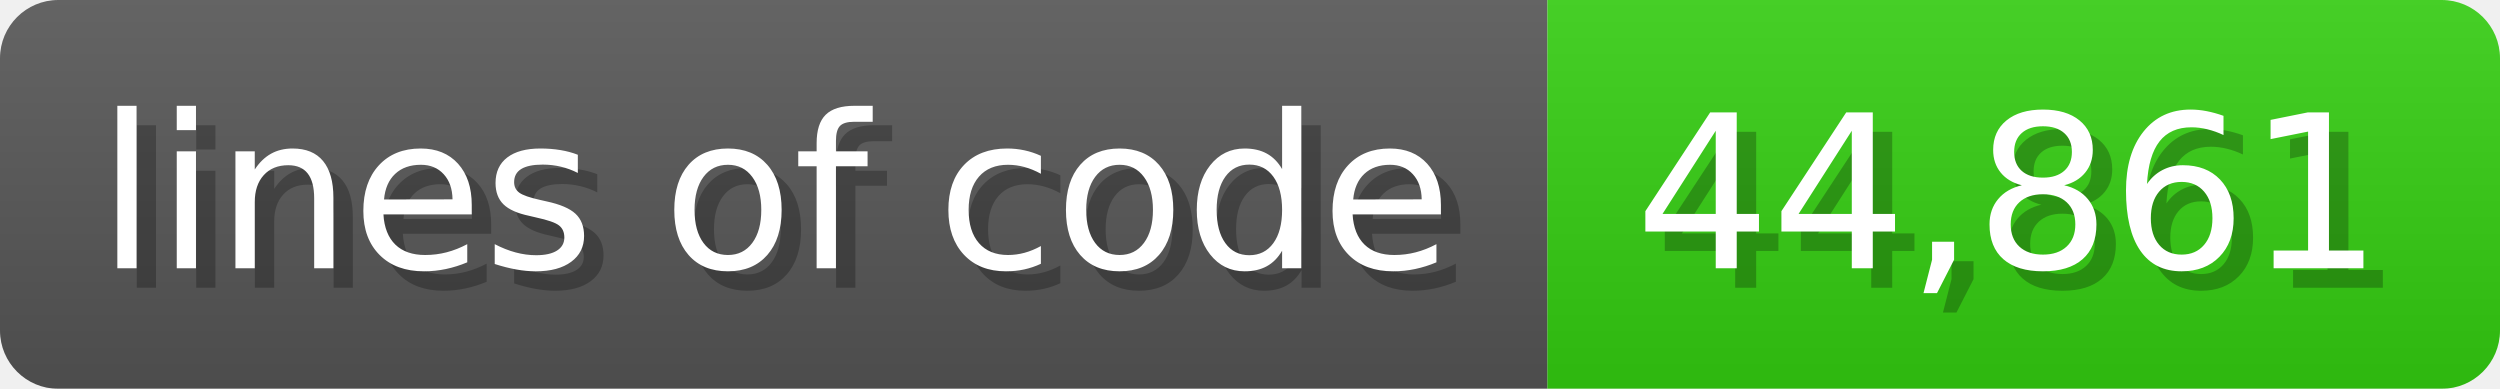
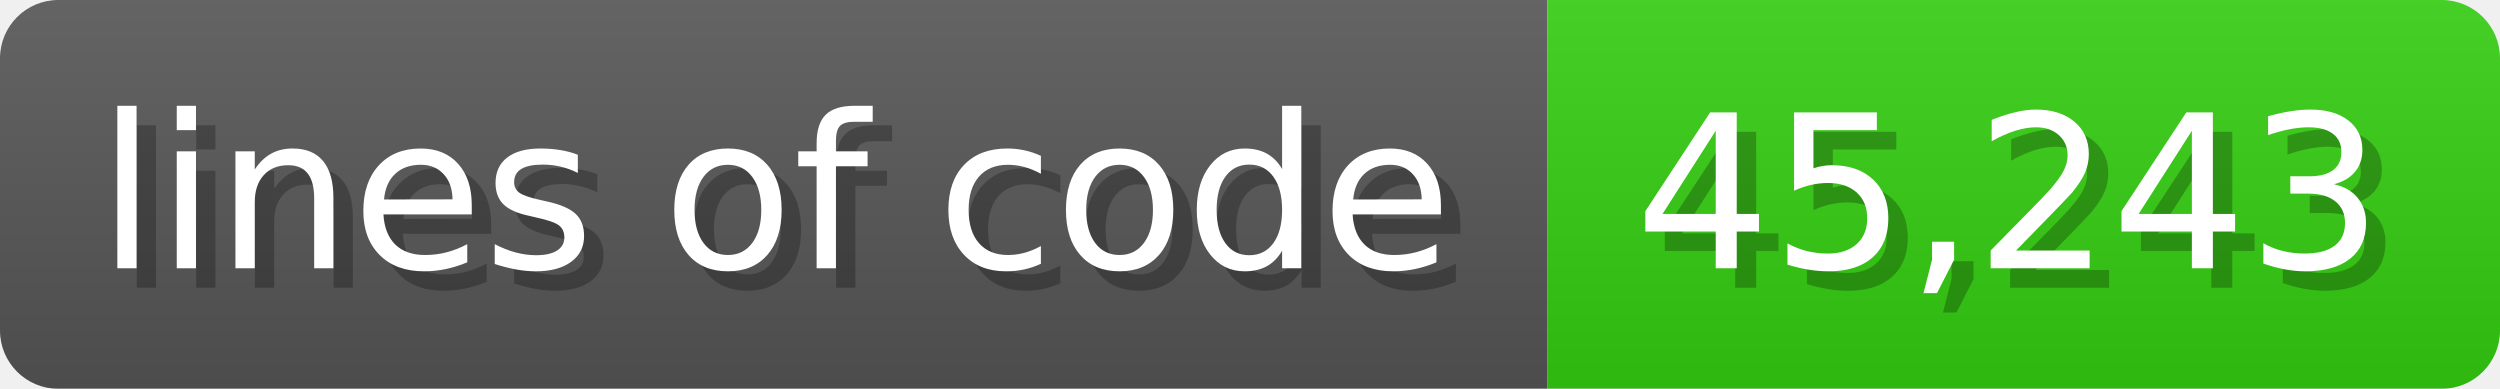
<svg xmlns="http://www.w3.org/2000/svg" width="128.6" height="20" viewBox="0 0 1286 200">
  <linearGradient id="a" x2="0" y2="100%">
    <stop offset="0" stop-opacity=".1" stop-color="#EEE" />
    <stop offset="1" stop-opacity=".1" />
  </linearGradient>
  <mask id="m">
    <rect width="1286" height="200" rx="30" fill="#FFF" />
  </mask>
  <g mask="url(#m)">
    <rect width="796" height="200" fill="#555" />
    <rect width="490" height="200" fill="#3C1" x="796" />
    <rect width="1286" height="200" fill="url(#a)" />
  </g>
  <g fill="#fff" text-anchor="start" font-family="Verdana,DejaVu Sans,sans-serif" font-size="110">
    <text x="60" y="148" textLength="696" fill="#000" opacity="0.25">lines of code</text>
    <text x="50" y="138" textLength="696">lines of code</text>
-     <text x="851" y="148" textLength="390" fill="#000" opacity="0.25">44,861</text>
-     <text x="841" y="138" textLength="390">44,861</text>
+     <text x="851" y="148" textLength="390" fill="#000" opacity="0.25">45,243</text>
+     <text x="841" y="138" textLength="390">45,243</text>
  </g>
</svg>
